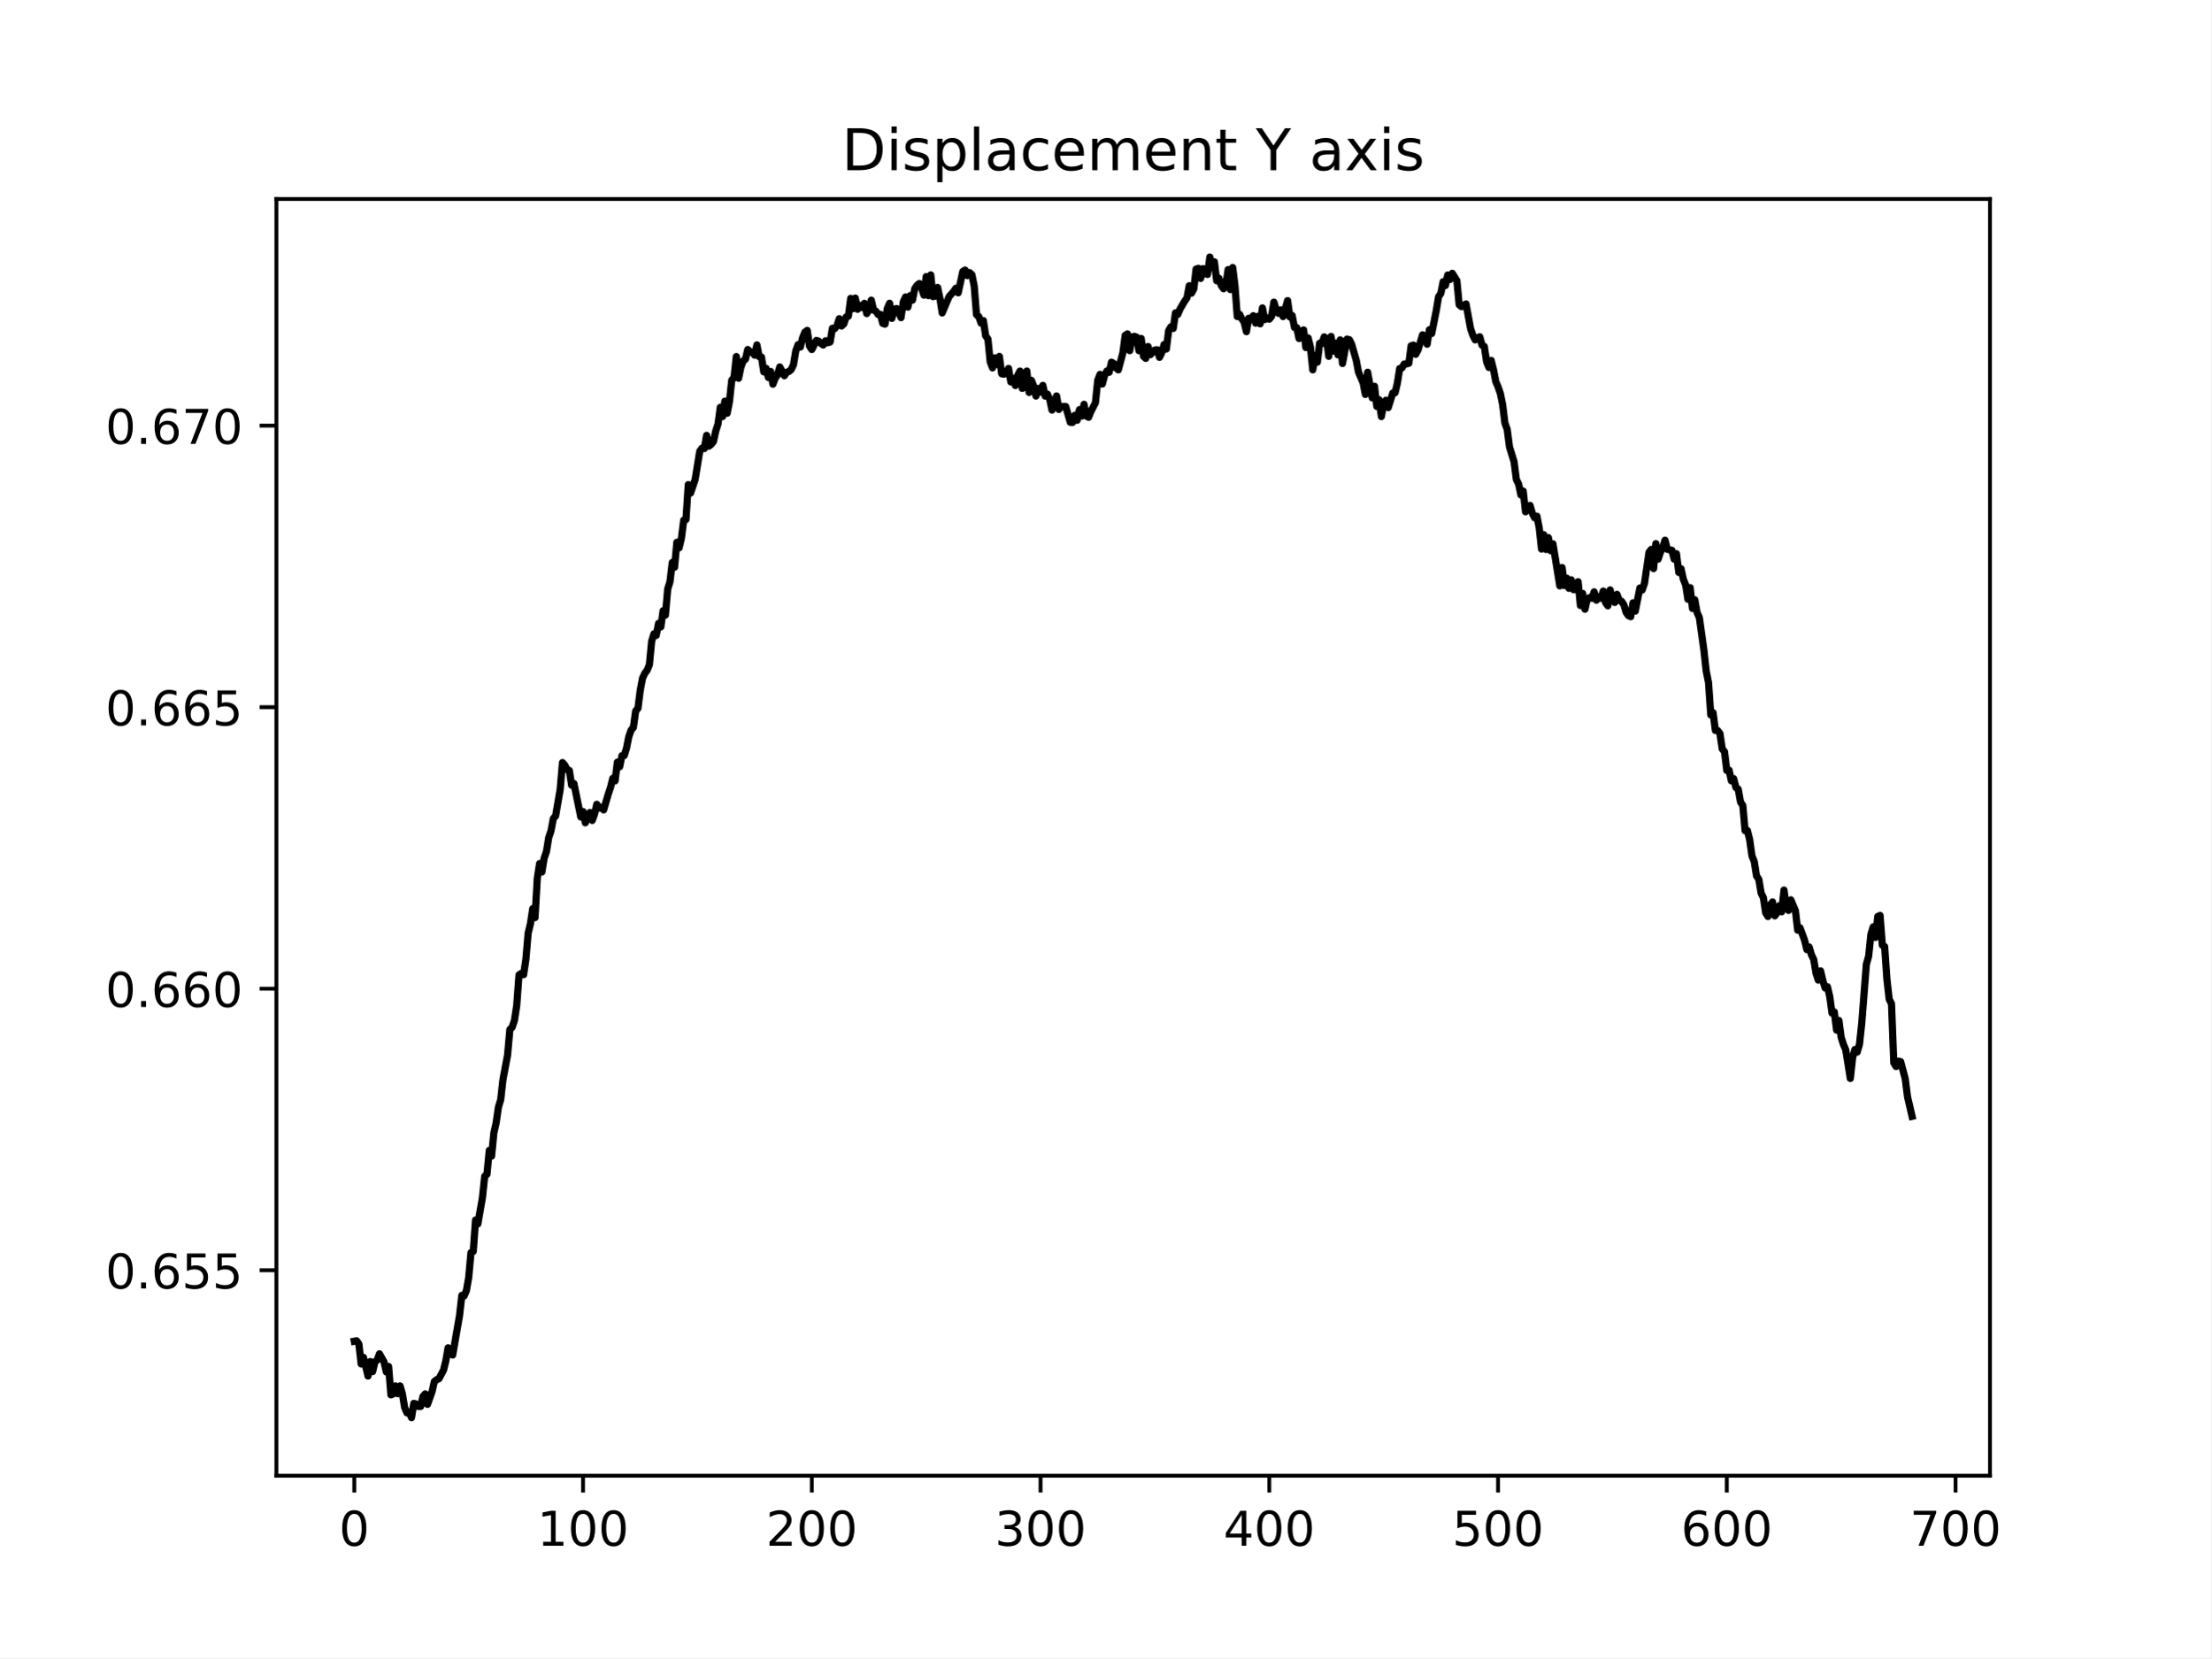
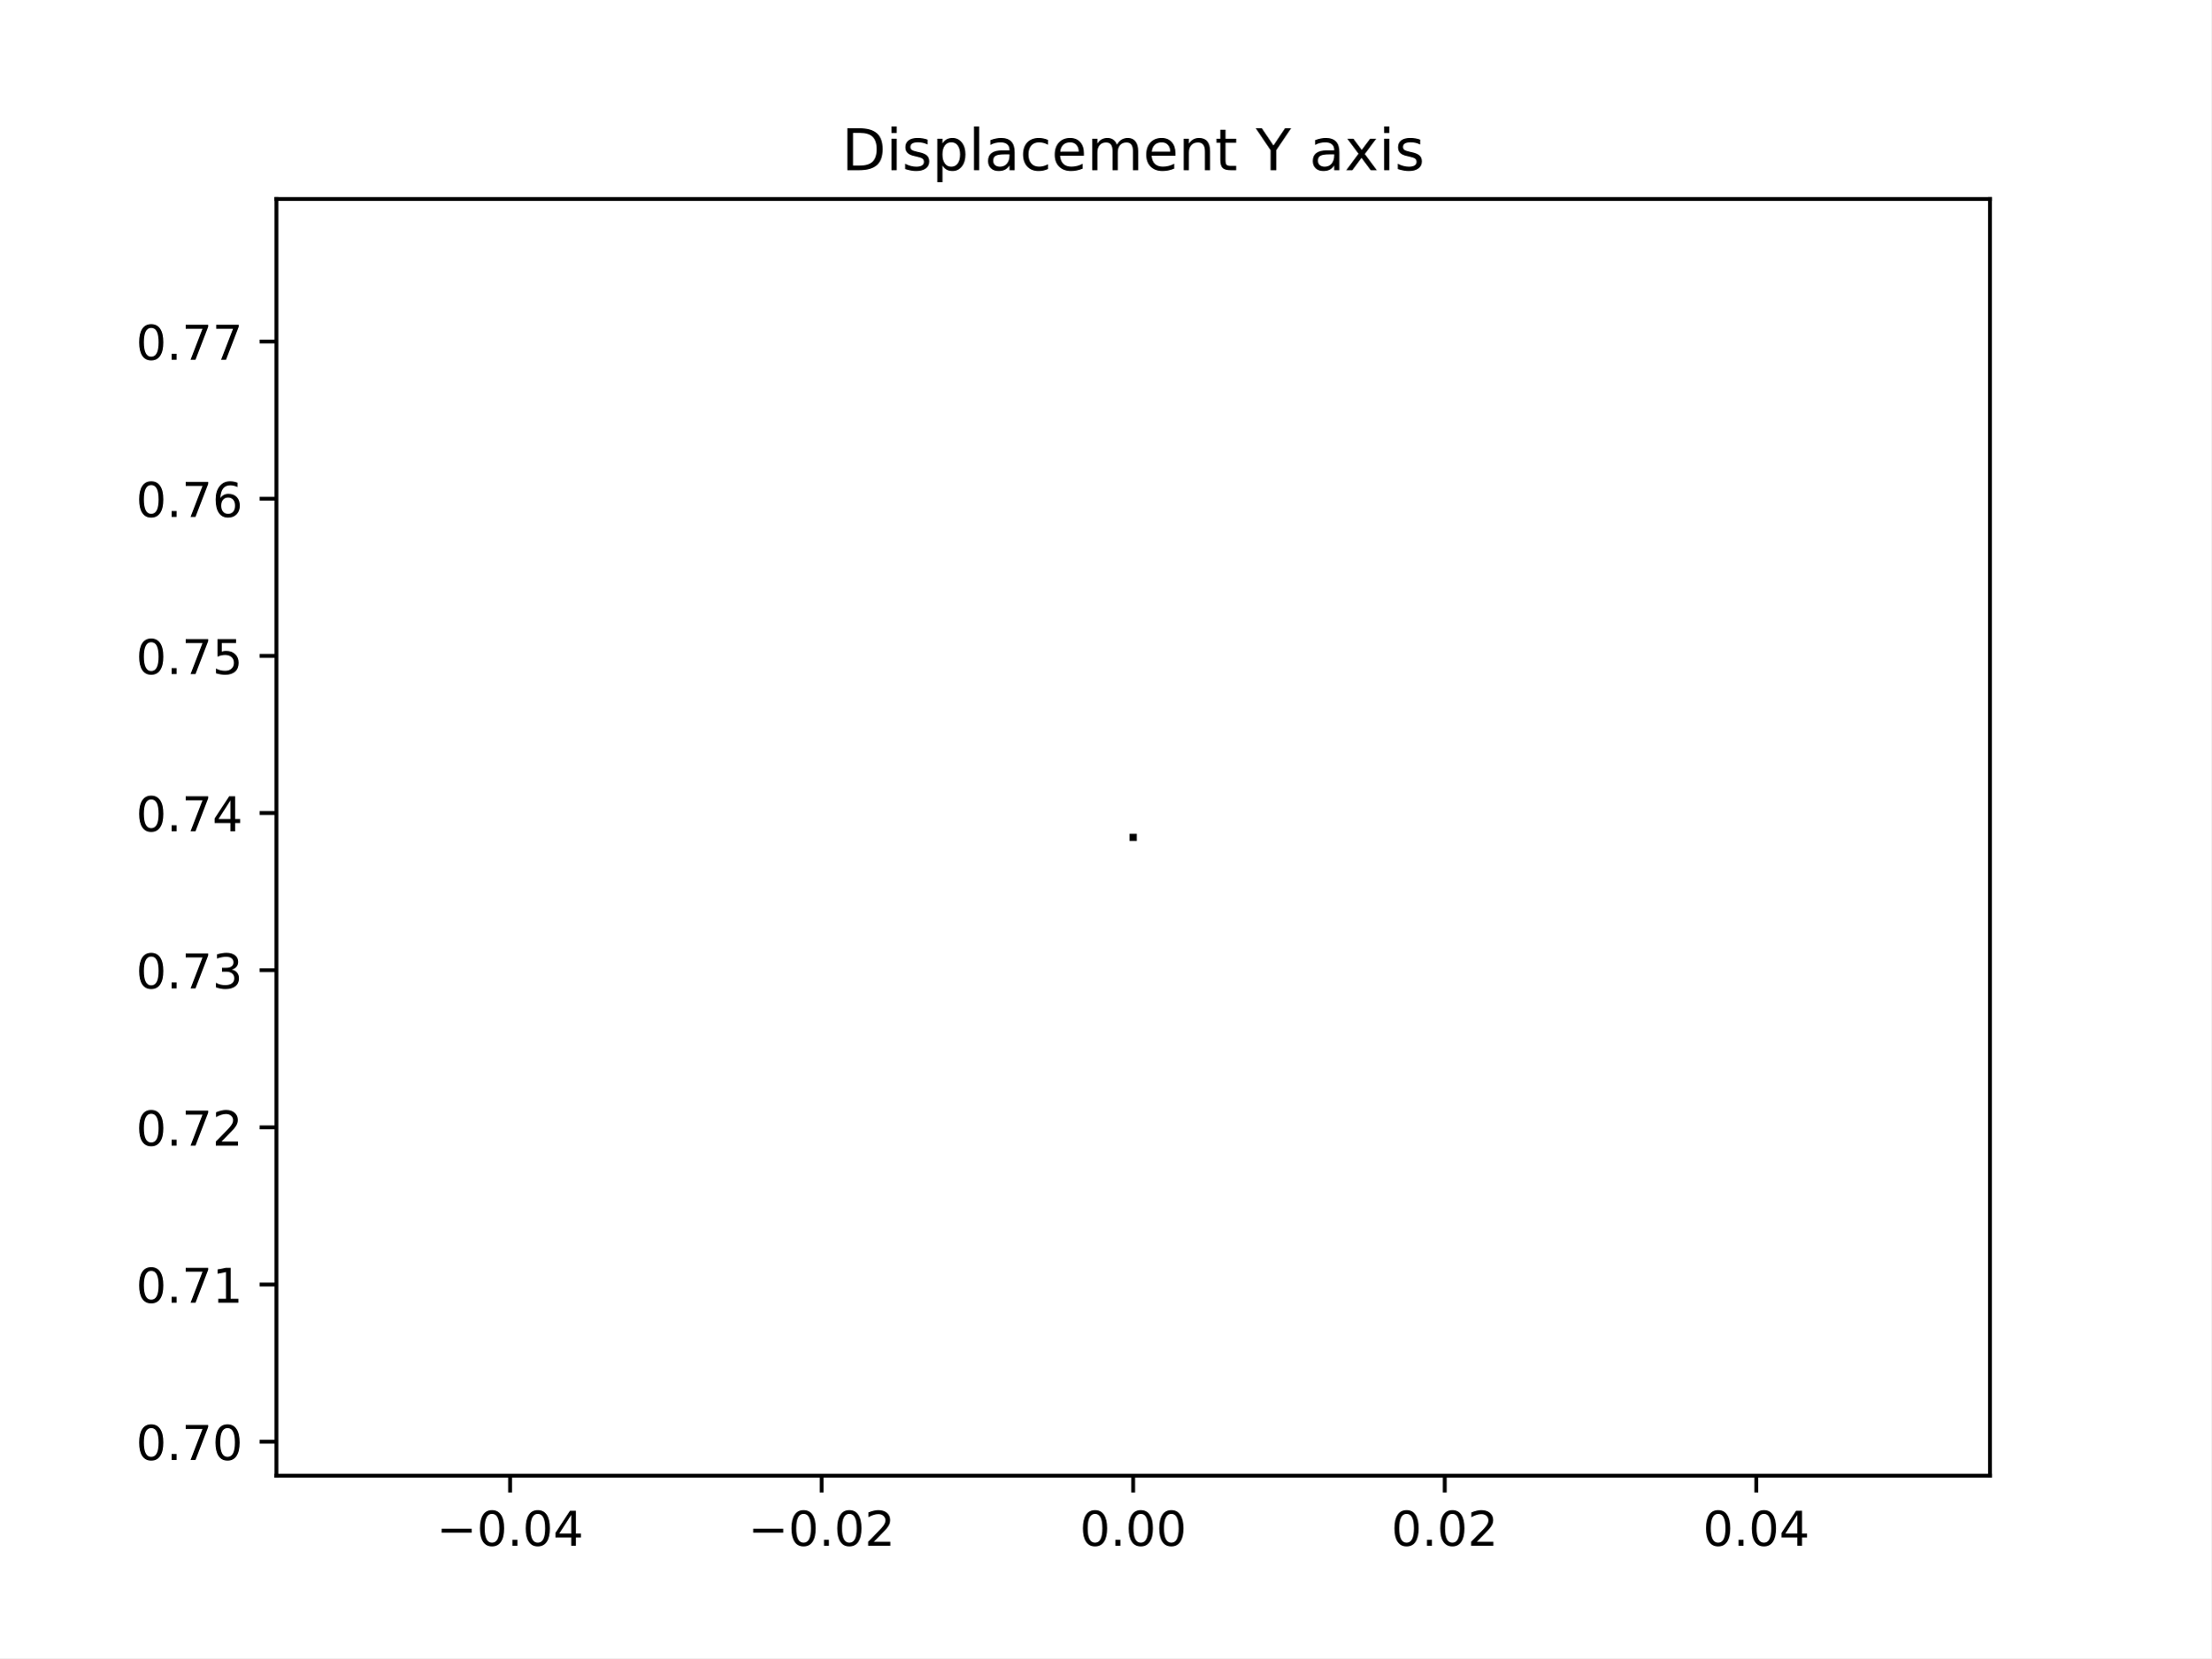
<svg xmlns="http://www.w3.org/2000/svg" xmlns:xlink="http://www.w3.org/1999/xlink" width="460.8pt" height="345.6pt" viewBox="0 0 460.8 345.6" version="1.1">
  <defs>
    <style type="text/css">*{stroke-linejoin: round; stroke-linecap: butt}</style>
  </defs>
  <g id="figure_1">
    <g id="patch_1">
      <path d="M 0 345.6  L 460.8 345.6  L 460.8 0  L 0 0  z " style="fill: #ffffff" />
    </g>
    <g id="axes_1">
      <g id="patch_2">
        <path d="M 57.6 307.584  L 414.72 307.584  L 414.72 41.472  L 57.6 41.472  z " style="fill: #ffffff" />
      </g>
      <g id="matplotlib.axis_1">
        <g id="xtick_1">
          <g id="line2d_1">
            <defs>
-               <path id="m9e62a54136" d="M 0 0  L 0 3.5  " style="stroke: #000000; stroke-width: 0.8" />
+               <path id="m7a33c0a195" d="M 0 0  L 0 3.5  " style="stroke: #000000; stroke-width: 0.8" />
            </defs>
            <g>
-               <use xlink:href="#m9e62a54136" x="73.833" y="307.584" style="stroke: #000000; stroke-width: 0.8" />
+               <use xlink:href="#m7a33c0a195" x="106.298" y="307.584" style="stroke: #000000; stroke-width: 0.8" />
            </g>
          </g>
          <g id="text_1">
-             <g transform="translate(70.65148 322.1824) scale(0.1 -0.1)">
-               <defs>
+             <g transform="translate(90.97553 322.1824) scale(0.1 -0.1)">
+               <defs>
+                 <path id="DejaVuSans-2212" d="M 678 2272  L 4684 2272  L 4684 1741  L 678 1741  L 678 2272  z " transform="scale(0.015625)" />
                <path id="DejaVuSans-30" d="M 2034 4250  Q 1547 4250 1301 3770  Q 1056 3291 1056 2328  Q 1056 1369 1301 889  Q 1547 409 2034 409  Q 2525 409 2770 889  Q 3016 1369 3016 2328  Q 3016 3291 2770 3770  Q 2525 4250 2034 4250  z M 2034 4750  Q 2819 4750 3233 4129  Q 3647 3509 3647 2328  Q 3647 1150 3233 529  Q 2819 -91 2034 -91  Q 1250 -91 836 529  Q 422 1150 422 2328  Q 422 3509 836 4129  Q 1250 4750 2034 4750  z " transform="scale(0.015625)" />
-               </defs>
-               <use xlink:href="#DejaVuSans-30" />
+                 <path id="DejaVuSans-2e" d="M 684 794  L 1344 794  L 1344 0  L 684 0  L 684 794  z " transform="scale(0.015625)" />
+                 <path id="DejaVuSans-34" d="M 2419 4116  L 825 1625  L 2419 1625  L 2419 4116  z M 2253 4666  L 3047 4666  L 3047 1625  L 3713 1625  L 3713 1100  L 3047 1100  L 3047 0  L 2419 0  L 2419 1100  L 313 1100  L 313 1709  L 2253 4666  z " transform="scale(0.015625)" />
+               </defs>
+               <use xlink:href="#DejaVuSans-2212" />
+               <use xlink:href="#DejaVuSans-30" x="83.789" />
+               <use xlink:href="#DejaVuSans-2e" x="147.412" />
+               <use xlink:href="#DejaVuSans-30" x="179.199" />
+               <use xlink:href="#DejaVuSans-34" x="242.822" />
            </g>
          </g>
        </g>
        <g id="xtick_2">
          <g id="line2d_2">
            <g>
-               <use xlink:href="#m9e62a54136" x="121.506" y="307.584" style="stroke: #000000; stroke-width: 0.8" />
+               <use xlink:href="#m7a33c0a195" x="171.229" y="307.584" style="stroke: #000000; stroke-width: 0.8" />
            </g>
          </g>
          <g id="text_2">
-             <g transform="translate(111.9622 322.1824) scale(0.1 -0.1)">
-               <defs>
-                 <path id="DejaVuSans-31" d="M 794 531  L 1825 531  L 1825 4091  L 703 3866  L 703 4441  L 1819 4666  L 2450 4666  L 2450 531  L 3481 531  L 3481 0  L 794 0  L 794 531  z " transform="scale(0.015625)" />
-               </defs>
-               <use xlink:href="#DejaVuSans-31" />
-               <use xlink:href="#DejaVuSans-30" x="63.623" />
-               <use xlink:href="#DejaVuSans-30" x="127.246" />
+             <g transform="translate(155.9064 322.1824) scale(0.1 -0.1)">
+               <defs>
+                 <path id="DejaVuSans-32" d="M 1228 531  L 3431 531  L 3431 0  L 469 0  L 469 531  Q 828 903 1448 1529  Q 2069 2156 2228 2338  Q 2531 2678 2651 2914  Q 2772 3150 2772 3378  Q 2772 3750 2511 3984  Q 2250 4219 1831 4219  Q 1534 4219 1204 4116  Q 875 4013 500 3803  L 500 4441  Q 881 4594 1212 4672  Q 1544 4750 1819 4750  Q 2544 4750 2975 4387  Q 3406 4025 3406 3419  Q 3406 3131 3298 2873  Q 3191 2616 2906 2266  Q 2828 2175 2409 1742  Q 1991 1309 1228 531  z " transform="scale(0.015625)" />
+               </defs>
+               <use xlink:href="#DejaVuSans-2212" />
+               <use xlink:href="#DejaVuSans-30" x="83.789" />
+               <use xlink:href="#DejaVuSans-2e" x="147.412" />
+               <use xlink:href="#DejaVuSans-30" x="179.199" />
+               <use xlink:href="#DejaVuSans-32" x="242.822" />
            </g>
          </g>
        </g>
        <g id="xtick_3">
          <g id="line2d_3">
            <g>
-               <use xlink:href="#m9e62a54136" x="169.179" y="307.584" style="stroke: #000000; stroke-width: 0.8" />
+               <use xlink:href="#m7a33c0a195" x="236.16" y="307.584" style="stroke: #000000; stroke-width: 0.8" />
            </g>
          </g>
          <g id="text_3">
-             <g transform="translate(159.6354 322.1824) scale(0.1 -0.1)">
-               <defs>
-                 <path id="DejaVuSans-32" d="M 1228 531  L 3431 531  L 3431 0  L 469 0  L 469 531  Q 828 903 1448 1529  Q 2069 2156 2228 2338  Q 2531 2678 2651 2914  Q 2772 3150 2772 3378  Q 2772 3750 2511 3984  Q 2250 4219 1831 4219  Q 1534 4219 1204 4116  Q 875 4013 500 3803  L 500 4441  Q 881 4594 1212 4672  Q 1544 4750 1819 4750  Q 2544 4750 2975 4387  Q 3406 4025 3406 3419  Q 3406 3131 3298 2873  Q 3191 2616 2906 2266  Q 2828 2175 2409 1742  Q 1991 1309 1228 531  z " transform="scale(0.015625)" />
-               </defs>
-               <use xlink:href="#DejaVuSans-32" />
-               <use xlink:href="#DejaVuSans-30" x="63.623" />
-               <use xlink:href="#DejaVuSans-30" x="127.246" />
+             <g transform="translate(225.0272 322.1824) scale(0.1 -0.1)">
+               <use xlink:href="#DejaVuSans-30" />
+               <use xlink:href="#DejaVuSans-2e" x="63.623" />
+               <use xlink:href="#DejaVuSans-30" x="95.41" />
+               <use xlink:href="#DejaVuSans-30" x="159.033" />
            </g>
          </g>
        </g>
        <g id="xtick_4">
          <g id="line2d_4">
            <g>
-               <use xlink:href="#m9e62a54136" x="216.852" y="307.584" style="stroke: #000000; stroke-width: 0.8" />
+               <use xlink:href="#m7a33c0a195" x="301.091" y="307.584" style="stroke: #000000; stroke-width: 0.8" />
            </g>
          </g>
          <g id="text_4">
-             <g transform="translate(207.3086 322.1824) scale(0.1 -0.1)">
-               <defs>
-                 <path id="DejaVuSans-33" d="M 2597 2516  Q 3050 2419 3304 2112  Q 3559 1806 3559 1356  Q 3559 666 3084 287  Q 2609 -91 1734 -91  Q 1441 -91 1130 -33  Q 819 25 488 141  L 488 750  Q 750 597 1062 519  Q 1375 441 1716 441  Q 2309 441 2620 675  Q 2931 909 2931 1356  Q 2931 1769 2642 2001  Q 2353 2234 1838 2234  L 1294 2234  L 1294 2753  L 1863 2753  Q 2328 2753 2575 2939  Q 2822 3125 2822 3475  Q 2822 3834 2567 4026  Q 2313 4219 1838 4219  Q 1578 4219 1281 4162  Q 984 4106 628 3988  L 628 4550  Q 988 4650 1302 4700  Q 1616 4750 1894 4750  Q 2613 4750 3031 4423  Q 3450 4097 3450 3541  Q 3450 3153 3228 2886  Q 3006 2619 2597 2516  z " transform="scale(0.015625)" />
-               </defs>
-               <use xlink:href="#DejaVuSans-33" />
-               <use xlink:href="#DejaVuSans-30" x="63.623" />
-               <use xlink:href="#DejaVuSans-30" x="127.246" />
+             <g transform="translate(289.9581 322.1824) scale(0.1 -0.1)">
+               <use xlink:href="#DejaVuSans-30" />
+               <use xlink:href="#DejaVuSans-2e" x="63.623" />
+               <use xlink:href="#DejaVuSans-30" x="95.41" />
+               <use xlink:href="#DejaVuSans-32" x="159.033" />
            </g>
          </g>
        </g>
        <g id="xtick_5">
          <g id="line2d_5">
            <g>
-               <use xlink:href="#m9e62a54136" x="264.526" y="307.584" style="stroke: #000000; stroke-width: 0.8" />
+               <use xlink:href="#m7a33c0a195" x="366.022" y="307.584" style="stroke: #000000; stroke-width: 0.8" />
            </g>
          </g>
          <g id="text_5">
-             <g transform="translate(254.9818 322.1824) scale(0.1 -0.1)">
-               <defs>
-                 <path id="DejaVuSans-34" d="M 2419 4116  L 825 1625  L 2419 1625  L 2419 4116  z M 2253 4666  L 3047 4666  L 3047 1625  L 3713 1625  L 3713 1100  L 3047 1100  L 3047 0  L 2419 0  L 2419 1100  L 313 1100  L 313 1709  L 2253 4666  z " transform="scale(0.015625)" />
-               </defs>
-               <use xlink:href="#DejaVuSans-34" />
-               <use xlink:href="#DejaVuSans-30" x="63.623" />
-               <use xlink:href="#DejaVuSans-30" x="127.246" />
-             </g>
-           </g>
-         </g>
-         <g id="xtick_6">
-           <g id="line2d_6">
-             <g>
-               <use xlink:href="#m9e62a54136" x="312.199" y="307.584" style="stroke: #000000; stroke-width: 0.8" />
-             </g>
-           </g>
-           <g id="text_6">
-             <g transform="translate(302.655 322.1824) scale(0.1 -0.1)">
-               <defs>
-                 <path id="DejaVuSans-35" d="M 691 4666  L 3169 4666  L 3169 4134  L 1269 4134  L 1269 2991  Q 1406 3038 1543 3061  Q 1681 3084 1819 3084  Q 2600 3084 3056 2656  Q 3513 2228 3513 1497  Q 3513 744 3044 326  Q 2575 -91 1722 -91  Q 1428 -91 1123 -41  Q 819 9 494 109  L 494 744  Q 775 591 1075 516  Q 1375 441 1709 441  Q 2250 441 2565 725  Q 2881 1009 2881 1497  Q 2881 1984 2565 2268  Q 2250 2553 1709 2553  Q 1456 2553 1204 2497  Q 953 2441 691 2322  L 691 4666  z " transform="scale(0.015625)" />
-               </defs>
-               <use xlink:href="#DejaVuSans-35" />
-               <use xlink:href="#DejaVuSans-30" x="63.623" />
-               <use xlink:href="#DejaVuSans-30" x="127.246" />
-             </g>
-           </g>
-         </g>
-         <g id="xtick_7">
-           <g id="line2d_7">
-             <g>
-               <use xlink:href="#m9e62a54136" x="359.872" y="307.584" style="stroke: #000000; stroke-width: 0.8" />
-             </g>
-           </g>
-           <g id="text_7">
-             <g transform="translate(350.3282 322.1824) scale(0.1 -0.1)">
-               <defs>
-                 <path id="DejaVuSans-36" d="M 2113 2584  Q 1688 2584 1439 2293  Q 1191 2003 1191 1497  Q 1191 994 1439 701  Q 1688 409 2113 409  Q 2538 409 2786 701  Q 3034 994 3034 1497  Q 3034 2003 2786 2293  Q 2538 2584 2113 2584  z M 3366 4563  L 3366 3988  Q 3128 4100 2886 4159  Q 2644 4219 2406 4219  Q 1781 4219 1451 3797  Q 1122 3375 1075 2522  Q 1259 2794 1537 2939  Q 1816 3084 2150 3084  Q 2853 3084 3261 2657  Q 3669 2231 3669 1497  Q 3669 778 3244 343  Q 2819 -91 2113 -91  Q 1303 -91 875 529  Q 447 1150 447 2328  Q 447 3434 972 4092  Q 1497 4750 2381 4750  Q 2619 4750 2861 4703  Q 3103 4656 3366 4563  z " transform="scale(0.015625)" />
-               </defs>
-               <use xlink:href="#DejaVuSans-36" />
-               <use xlink:href="#DejaVuSans-30" x="63.623" />
-               <use xlink:href="#DejaVuSans-30" x="127.246" />
-             </g>
-           </g>
-         </g>
-         <g id="xtick_8">
-           <g id="line2d_8">
-             <g>
-               <use xlink:href="#m9e62a54136" x="407.545" y="307.584" style="stroke: #000000; stroke-width: 0.8" />
-             </g>
-           </g>
-           <g id="text_8">
-             <g transform="translate(398.0014 322.1824) scale(0.1 -0.1)">
-               <defs>
-                 <path id="DejaVuSans-37" d="M 525 4666  L 3525 4666  L 3525 4397  L 1831 0  L 1172 0  L 2766 4134  L 525 4134  L 525 4666  z " transform="scale(0.015625)" />
-               </defs>
-               <use xlink:href="#DejaVuSans-37" />
-               <use xlink:href="#DejaVuSans-30" x="63.623" />
-               <use xlink:href="#DejaVuSans-30" x="127.246" />
+             <g transform="translate(354.889 322.1824) scale(0.1 -0.1)">
+               <use xlink:href="#DejaVuSans-30" />
+               <use xlink:href="#DejaVuSans-2e" x="63.623" />
+               <use xlink:href="#DejaVuSans-30" x="95.41" />
+               <use xlink:href="#DejaVuSans-34" x="159.033" />
            </g>
          </g>
        </g>
      </g>
      <g id="matplotlib.axis_2">
        <g id="ytick_1">
+           <g id="line2d_6">
+             <defs>
+               <path id="m63cdd86bfa" d="M 0 0  L -3.5 0  " style="stroke: #000000; stroke-width: 0.8" />
+             </defs>
+             <g>
+               <use xlink:href="#m63cdd86bfa" x="57.6" y="300.501" style="stroke: #000000; stroke-width: 0.8" />
+             </g>
+           </g>
+           <g id="text_6">
+             <g transform="translate(28.33438 304.3001) scale(0.1 -0.1)">
+               <defs>
+                 <path id="DejaVuSans-37" d="M 525 4666  L 3525 4666  L 3525 4397  L 1831 0  L 1172 0  L 2766 4134  L 525 4134  L 525 4666  z " transform="scale(0.015625)" />
+               </defs>
+               <use xlink:href="#DejaVuSans-30" />
+               <use xlink:href="#DejaVuSans-2e" x="63.623" />
+               <use xlink:href="#DejaVuSans-37" x="95.41" />
+               <use xlink:href="#DejaVuSans-30" x="159.033" />
+             </g>
+           </g>
+         </g>
+         <g id="ytick_2">
+           <g id="line2d_7">
+             <g>
+               <use xlink:href="#m63cdd86bfa" x="57.6" y="267.74" style="stroke: #000000; stroke-width: 0.8" />
+             </g>
+           </g>
+           <g id="text_7">
+             <g transform="translate(28.33438 271.5397) scale(0.1 -0.1)">
+               <defs>
+                 <path id="DejaVuSans-31" d="M 794 531  L 1825 531  L 1825 4091  L 703 3866  L 703 4441  L 1819 4666  L 2450 4666  L 2450 531  L 3481 531  L 3481 0  L 794 0  L 794 531  z " transform="scale(0.015625)" />
+               </defs>
+               <use xlink:href="#DejaVuSans-30" />
+               <use xlink:href="#DejaVuSans-2e" x="63.623" />
+               <use xlink:href="#DejaVuSans-37" x="95.41" />
+               <use xlink:href="#DejaVuSans-31" x="159.033" />
+             </g>
+           </g>
+         </g>
+         <g id="ytick_3">
+           <g id="line2d_8">
+             <g>
+               <use xlink:href="#m63cdd86bfa" x="57.6" y="234.98" style="stroke: #000000; stroke-width: 0.8" />
+             </g>
+           </g>
+           <g id="text_8">
+             <g transform="translate(28.33438 238.7793) scale(0.1 -0.1)">
+               <use xlink:href="#DejaVuSans-30" />
+               <use xlink:href="#DejaVuSans-2e" x="63.623" />
+               <use xlink:href="#DejaVuSans-37" x="95.41" />
+               <use xlink:href="#DejaVuSans-32" x="159.033" />
+             </g>
+           </g>
+         </g>
+         <g id="ytick_4">
          <g id="line2d_9">
-             <defs>
-               <path id="m58eaa313de" d="M 0 0  L -3.5 0  " style="stroke: #000000; stroke-width: 0.8" />
-             </defs>
-             <g>
-               <use xlink:href="#m58eaa313de" x="57.6" y="264.764" style="stroke: #000000; stroke-width: 0.8" />
+             <g>
+               <use xlink:href="#m63cdd86bfa" x="57.6" y="202.22" style="stroke: #000000; stroke-width: 0.8" />
            </g>
          </g>
          <g id="text_9">
-             <g transform="translate(21.97188 268.5637) scale(0.1 -0.1)">
-               <defs>
-                 <path id="DejaVuSans-2e" d="M 684 794  L 1344 794  L 1344 0  L 684 0  L 684 794  z " transform="scale(0.015625)" />
-               </defs>
-               <use xlink:href="#DejaVuSans-30" />
-               <use xlink:href="#DejaVuSans-2e" x="63.623" />
-               <use xlink:href="#DejaVuSans-36" x="95.41" />
+             <g transform="translate(28.33438 206.0189) scale(0.1 -0.1)">
+               <defs>
+                 <path id="DejaVuSans-33" d="M 2597 2516  Q 3050 2419 3304 2112  Q 3559 1806 3559 1356  Q 3559 666 3084 287  Q 2609 -91 1734 -91  Q 1441 -91 1130 -33  Q 819 25 488 141  L 488 750  Q 750 597 1062 519  Q 1375 441 1716 441  Q 2309 441 2620 675  Q 2931 909 2931 1356  Q 2931 1769 2642 2001  Q 2353 2234 1838 2234  L 1294 2234  L 1294 2753  L 1863 2753  Q 2328 2753 2575 2939  Q 2822 3125 2822 3475  Q 2822 3834 2567 4026  Q 2313 4219 1838 4219  Q 1578 4219 1281 4162  Q 984 4106 628 3988  L 628 4550  Q 988 4650 1302 4700  Q 1616 4750 1894 4750  Q 2613 4750 3031 4423  Q 3450 4097 3450 3541  Q 3450 3153 3228 2886  Q 3006 2619 2597 2516  z " transform="scale(0.015625)" />
+               </defs>
+               <use xlink:href="#DejaVuSans-30" />
+               <use xlink:href="#DejaVuSans-2e" x="63.623" />
+               <use xlink:href="#DejaVuSans-37" x="95.41" />
+               <use xlink:href="#DejaVuSans-33" x="159.033" />
+             </g>
+           </g>
+         </g>
+         <g id="ytick_5">
+           <g id="line2d_10">
+             <g>
+               <use xlink:href="#m63cdd86bfa" x="57.6" y="169.459" style="stroke: #000000; stroke-width: 0.8" />
+             </g>
+           </g>
+           <g id="text_10">
+             <g transform="translate(28.33438 173.2585) scale(0.1 -0.1)">
+               <use xlink:href="#DejaVuSans-30" />
+               <use xlink:href="#DejaVuSans-2e" x="63.623" />
+               <use xlink:href="#DejaVuSans-37" x="95.41" />
+               <use xlink:href="#DejaVuSans-34" x="159.033" />
+             </g>
+           </g>
+         </g>
+         <g id="ytick_6">
+           <g id="line2d_11">
+             <g>
+               <use xlink:href="#m63cdd86bfa" x="57.6" y="136.699" style="stroke: #000000; stroke-width: 0.8" />
+             </g>
+           </g>
+           <g id="text_11">
+             <g transform="translate(28.33438 140.4981) scale(0.1 -0.1)">
+               <defs>
+                 <path id="DejaVuSans-35" d="M 691 4666  L 3169 4666  L 3169 4134  L 1269 4134  L 1269 2991  Q 1406 3038 1543 3061  Q 1681 3084 1819 3084  Q 2600 3084 3056 2656  Q 3513 2228 3513 1497  Q 3513 744 3044 326  Q 2575 -91 1722 -91  Q 1428 -91 1123 -41  Q 819 9 494 109  L 494 744  Q 775 591 1075 516  Q 1375 441 1709 441  Q 2250 441 2565 725  Q 2881 1009 2881 1497  Q 2881 1984 2565 2268  Q 2250 2553 1709 2553  Q 1456 2553 1204 2497  Q 953 2441 691 2322  L 691 4666  z " transform="scale(0.015625)" />
+               </defs>
+               <use xlink:href="#DejaVuSans-30" />
+               <use xlink:href="#DejaVuSans-2e" x="63.623" />
+               <use xlink:href="#DejaVuSans-37" x="95.41" />
              <use xlink:href="#DejaVuSans-35" x="159.033" />
-               <use xlink:href="#DejaVuSans-35" x="222.656" />
-             </g>
-           </g>
-         </g>
-         <g id="ytick_2">
-           <g id="line2d_10">
-             <g>
-               <use xlink:href="#m58eaa313de" x="57.6" y="206.08" style="stroke: #000000; stroke-width: 0.8" />
-             </g>
-           </g>
-           <g id="text_10">
-             <g transform="translate(21.97188 209.8791) scale(0.1 -0.1)">
-               <use xlink:href="#DejaVuSans-30" />
-               <use xlink:href="#DejaVuSans-2e" x="63.623" />
-               <use xlink:href="#DejaVuSans-36" x="95.41" />
+             </g>
+           </g>
+         </g>
+         <g id="ytick_7">
+           <g id="line2d_12">
+             <g>
+               <use xlink:href="#m63cdd86bfa" x="57.6" y="103.939" style="stroke: #000000; stroke-width: 0.8" />
+             </g>
+           </g>
+           <g id="text_12">
+             <g transform="translate(28.33438 107.7377) scale(0.1 -0.1)">
+               <defs>
+                 <path id="DejaVuSans-36" d="M 2113 2584  Q 1688 2584 1439 2293  Q 1191 2003 1191 1497  Q 1191 994 1439 701  Q 1688 409 2113 409  Q 2538 409 2786 701  Q 3034 994 3034 1497  Q 3034 2003 2786 2293  Q 2538 2584 2113 2584  z M 3366 4563  L 3366 3988  Q 3128 4100 2886 4159  Q 2644 4219 2406 4219  Q 1781 4219 1451 3797  Q 1122 3375 1075 2522  Q 1259 2794 1537 2939  Q 1816 3084 2150 3084  Q 2853 3084 3261 2657  Q 3669 2231 3669 1497  Q 3669 778 3244 343  Q 2819 -91 2113 -91  Q 1303 -91 875 529  Q 447 1150 447 2328  Q 447 3434 972 4092  Q 1497 4750 2381 4750  Q 2619 4750 2861 4703  Q 3103 4656 3366 4563  z " transform="scale(0.015625)" />
+               </defs>
+               <use xlink:href="#DejaVuSans-30" />
+               <use xlink:href="#DejaVuSans-2e" x="63.623" />
+               <use xlink:href="#DejaVuSans-37" x="95.41" />
              <use xlink:href="#DejaVuSans-36" x="159.033" />
-               <use xlink:href="#DejaVuSans-30" x="222.656" />
-             </g>
-           </g>
-         </g>
-         <g id="ytick_3">
-           <g id="line2d_11">
-             <g>
-               <use xlink:href="#m58eaa313de" x="57.6" y="147.395" style="stroke: #000000; stroke-width: 0.8" />
-             </g>
-           </g>
-           <g id="text_11">
-             <g transform="translate(21.97188 151.1945) scale(0.1 -0.1)">
-               <use xlink:href="#DejaVuSans-30" />
-               <use xlink:href="#DejaVuSans-2e" x="63.623" />
-               <use xlink:href="#DejaVuSans-36" x="95.41" />
-               <use xlink:href="#DejaVuSans-36" x="159.033" />
-               <use xlink:href="#DejaVuSans-35" x="222.656" />
-             </g>
-           </g>
-         </g>
-         <g id="ytick_4">
-           <g id="line2d_12">
-             <g>
-               <use xlink:href="#m58eaa313de" x="57.6" y="88.711" style="stroke: #000000; stroke-width: 0.8" />
-             </g>
-           </g>
-           <g id="text_12">
-             <g transform="translate(21.97188 92.50986) scale(0.1 -0.1)">
-               <use xlink:href="#DejaVuSans-30" />
-               <use xlink:href="#DejaVuSans-2e" x="63.623" />
-               <use xlink:href="#DejaVuSans-36" x="95.41" />
+             </g>
+           </g>
+         </g>
+         <g id="ytick_8">
+           <g id="line2d_13">
+             <g>
+               <use xlink:href="#m63cdd86bfa" x="57.6" y="71.178" style="stroke: #000000; stroke-width: 0.8" />
+             </g>
+           </g>
+           <g id="text_13">
+             <g transform="translate(28.33438 74.97734) scale(0.1 -0.1)">
+               <use xlink:href="#DejaVuSans-30" />
+               <use xlink:href="#DejaVuSans-2e" x="63.623" />
+               <use xlink:href="#DejaVuSans-37" x="95.41" />
              <use xlink:href="#DejaVuSans-37" x="159.033" />
-               <use xlink:href="#DejaVuSans-30" x="222.656" />
-             </g>
-           </g>
-         </g>
-       </g>
-       <g id="line2d_13">
-         <path d="M 73.833 279.559  L 74.309 279.465  L 74.786 280.13  L 75.263 284.294  L 75.74 282.924  L 76.693 286.809  L 77.17 283.792  L 77.647 285.887  L 78.123 283.897  L 78.6 283.456  L 79.077 282.18  L 80.03 283.885  L 80.507 285.956  L 80.984 284.821  L 81.46 290.729  L 81.937 290.536  L 82.414 288.869  L 82.891 290.486  L 83.367 288.869  L 83.844 290.492  L 84.321 293.354  L 84.798 294.478  L 85.274 294.355  L 85.751 295.488  L 86.228 292.517  L 86.704 292.63  L 87.181 293.154  L 87.658 293.155  L 88.135 291.069  L 88.611 290.536  L 89.088 292.712  L 90.042 290.022  L 90.518 287.954  L 90.995 287.579  L 91.472 287.361  L 92.425 285.574  L 92.902 283.657  L 93.379 280.931  L 93.855 281.365  L 94.332 282.431  L 95.762 274.208  L 96.239 270.002  L 96.716 270.125  L 97.193 268.989  L 97.669 266.298  L 98.146 261.096  L 98.623 260.837  L 99.1 254.292  L 99.576 255.113  L 100.53 249.643  L 101.006 245.186  L 101.483 244.744  L 101.96 239.777  L 102.437 240.983  L 102.913 236.155  L 103.39 234.051  L 103.867 230.771  L 104.344 229.182  L 104.82 224.985  L 105.774 219.898  L 106.251 214.597  L 106.727 214.109  L 107.204 212.688  L 107.681 209.582  L 108.157 203.203  L 108.634 202.893  L 109.111 203.164  L 109.588 199.995  L 110.064 194.482  L 110.541 192.536  L 111.018 189.383  L 111.495 191.259  L 111.971 183.013  L 112.448 179.985  L 112.925 181.753  L 113.401 178.853  L 113.878 177.479  L 114.355 174.562  L 114.832 173.151  L 115.308 170.601  L 115.785 170.065  L 116.739 164.523  L 117.215 158.941  L 117.692 159.475  L 118.169 160.404  L 118.646 160.595  L 119.122 163.662  L 119.599 163.303  L 121.029 170.276  L 121.506 169.157  L 121.983 171.5  L 122.459 169.907  L 122.936 169.343  L 123.413 171.004  L 123.89 169.701  L 124.366 167.636  L 124.843 168.44  L 125.32 168.228  L 125.797 168.805  L 126.75 165.529  L 127.227 164.133  L 127.703 162.225  L 128.18 162.758  L 128.657 158.855  L 129.134 159.81  L 129.61 157.503  L 130.087 157.476  L 130.564 155.933  L 131.041 153.536  L 131.517 152.178  L 131.994 151.627  L 132.471 148.185  L 132.948 147.631  L 133.424 143.903  L 133.901 141.358  L 134.378 140.335  L 134.854 139.707  L 135.331 138.542  L 135.808 133.608  L 136.285 132.089  L 136.761 132.442  L 137.238 129.934  L 137.715 130.662  L 138.192 127.287  L 138.668 128.211  L 139.145 122.759  L 139.622 121.246  L 140.098 117.232  L 140.575 118.228  L 141.052 113.024  L 141.529 114.183  L 142.005 112.162  L 142.482 108.417  L 142.959 108.281  L 143.436 100.999  L 143.912 102.766  L 144.866 99.944  L 145.819 94.071  L 146.296 93.398  L 146.773 93.492  L 147.249 90.741  L 147.726 92.995  L 148.203 92.619  L 148.68 92.015  L 149.156 89.844  L 149.633 88.376  L 150.11 84.884  L 150.587 86.821  L 151.063 83.611  L 151.54 86.137  L 152.017 83.681  L 152.494 79.255  L 152.97 78.667  L 153.447 74.319  L 153.924 78.837  L 154.4 76.552  L 154.877 75.232  L 155.354 74.861  L 155.831 72.852  L 156.307 73.295  L 156.784 73.432  L 157.261 74.023  L 157.738 71.886  L 158.214 74.326  L 158.691 74.425  L 159.168 77.505  L 159.645 76.77  L 160.121 78.668  L 160.598 77.415  L 161.075 80.075  L 161.551 78.805  L 162.028 78.159  L 162.505 76.473  L 163.458 78.302  L 163.935 77.591  L 164.412 77.426  L 164.889 77.014  L 165.365 76.007  L 165.842 73.124  L 166.319 71.83  L 166.795 72.329  L 167.272 70.375  L 167.749 69.212  L 168.226 68.862  L 168.702 72.138  L 169.179 72.849  L 170.133 70.956  L 170.609 71.101  L 171.086 71.587  L 171.563 71.909  L 172.04 71.027  L 172.516 71.439  L 172.993 71.278  L 173.47 68.428  L 173.946 68.496  L 174.423 67.874  L 174.9 66.421  L 175.377 67.948  L 175.853 67.504  L 176.33 66.059  L 176.807 65.897  L 177.284 62.185  L 177.76 64.333  L 178.237 62.121  L 178.714 64.456  L 179.191 63.645  L 179.667 64.099  L 180.144 63.218  L 180.621 65.359  L 181.097 64.665  L 181.574 62.556  L 182.051 64.624  L 182.528 64.854  L 183.004 65.547  L 183.481 65.525  L 183.958 67.396  L 184.435 67.556  L 184.911 64.321  L 185.388 63.205  L 185.865 66.357  L 186.341 64.467  L 186.818 64.295  L 187.295 65.124  L 187.772 66.204  L 188.248 62.92  L 188.725 61.878  L 189.202 64.014  L 189.679 61.61  L 190.155 62.563  L 190.632 60.171  L 191.109 59.468  L 191.586 59.09  L 192.062 60.064  L 192.539 61.507  L 193.016 57.644  L 193.492 61.626  L 193.969 57.295  L 194.446 61.828  L 194.923 61.696  L 195.399 59.916  L 195.876 62.156  L 196.353 65.219  L 197.783 61.831  L 198.737 60.746  L 199.213 60.059  L 199.69 61.028  L 200.643 56.601  L 201.12 56.287  L 201.597 57.436  L 202.074 56.822  L 202.55 57.258  L 203.027 59.654  L 203.504 65.577  L 203.981 65.986  L 204.457 67.354  L 204.934 66.813  L 205.411 69.988  L 205.888 70.672  L 206.364 75.44  L 206.841 76.669  L 207.318 74.576  L 207.794 75.996  L 208.271 74.283  L 208.748 77.903  L 209.225 77.989  L 209.701 77.78  L 210.178 76.783  L 210.655 79.605  L 211.132 78.849  L 211.608 80.346  L 212.085 78.253  L 212.562 77.337  L 213.038 80.948  L 213.515 80.691  L 213.992 77.328  L 214.469 81.793  L 214.945 79.27  L 215.422 80.487  L 215.899 82.544  L 216.376 80.963  L 216.852 81.726  L 217.329 80.319  L 217.806 82.551  L 218.283 82.147  L 218.759 83.223  L 219.236 85.471  L 220.189 82.521  L 220.666 85.329  L 221.143 84.71  L 222.096 84.722  L 223.05 88.016  L 223.527 88.046  L 224.003 86.544  L 224.48 87.596  L 224.957 85.377  L 225.434 86.727  L 225.91 84.266  L 226.387 86.703  L 226.864 86.962  L 227.34 85.779  L 228.294 83.92  L 228.771 79.251  L 229.247 78.029  L 229.724 80.041  L 230.201 78.259  L 230.678 77.313  L 231.154 77.589  L 231.631 75.484  L 232.108 75.759  L 232.585 76.692  L 233.061 77.087  L 234.015 73.504  L 234.491 69.895  L 234.968 69.587  L 235.445 73.084  L 235.922 70.263  L 236.398 70.094  L 236.875 70.27  L 237.352 73.092  L 237.829 70.545  L 238.305 74.27  L 238.782 74.697  L 239.259 72.217  L 239.735 73.92  L 240.689 72.946  L 241.166 72.901  L 241.642 74.477  L 242.119 73.5  L 242.596 71.802  L 243.073 72.742  L 243.549 68.885  L 244.026 68.111  L 244.503 68.461  L 244.98 65.199  L 245.456 65.538  L 245.933 64.39  L 246.886 62.763  L 247.363 62.103  L 247.84 59.554  L 248.317 61.102  L 248.793 60.215  L 249.27 56.074  L 249.747 55.923  L 250.224 58.022  L 250.7 55.982  L 251.177 56.999  L 251.654 57.202  L 252.131 53.568  L 252.607 55.752  L 253.084 54.566  L 253.561 58.52  L 254.037 58.01  L 254.514 59.502  L 254.991 60.175  L 255.468 59.379  L 255.944 56.182  L 256.421 60.358  L 256.898 55.751  L 257.375 59.613  L 257.851 65.969  L 258.328 65.509  L 258.805 66.463  L 259.282 67.137  L 259.758 69.125  L 260.235 66.33  L 260.712 66.447  L 261.188 65.798  L 261.665 67.349  L 262.142 65.93  L 262.619 67.494  L 263.095 64.172  L 263.572 66.606  L 264.049 66.255  L 264.526 66.523  L 265.002 65.932  L 265.479 62.97  L 265.956 64.508  L 266.432 65.304  L 266.909 64.585  L 267.386 65.976  L 268.339 62.648  L 268.816 66.074  L 269.293 65.759  L 269.77 68.268  L 270.246 68.291  L 270.723 70.552  L 271.2 68.999  L 271.677 68.764  L 272.153 72.436  L 272.63 70.439  L 273.107 72.446  L 273.583 77.084  L 274.06 74.137  L 274.537 75.486  L 275.014 71.542  L 275.49 71.607  L 275.967 70.209  L 276.444 70.624  L 276.921 74.264  L 277.397 70.121  L 277.874 73.165  L 278.351 71.509  L 278.828 73.949  L 279.304 70.834  L 279.781 75.756  L 280.734 70.669  L 281.211 70.809  L 281.688 71.751  L 282.641 75.072  L 283.118 77.559  L 284.072 79.799  L 284.548 82.215  L 285.025 77.577  L 285.979 82.926  L 286.455 80.505  L 286.932 84.715  L 287.409 83.322  L 287.885 86.819  L 288.362 84.183  L 288.839 83.414  L 289.316 84.948  L 290.269 81.899  L 290.746 81.843  L 291.223 79.824  L 291.699 76.805  L 292.176 76.686  L 292.653 75.861  L 293.129 75.845  L 293.606 75.705  L 294.083 72.077  L 294.56 71.928  L 295.036 73.841  L 295.513 72.969  L 296.467 69.783  L 296.943 70.099  L 297.42 71.741  L 297.897 68.716  L 298.374 69.506  L 299.327 64.71  L 299.804 61.847  L 300.28 61.151  L 300.757 58.714  L 301.234 59.509  L 301.711 57.311  L 302.187 58.247  L 302.664 56.962  L 303.618 58.498  L 304.094 63.513  L 304.571 63.911  L 305.048 63.701  L 305.525 63.339  L 306.478 68.514  L 306.955 69.887  L 307.431 70.84  L 307.908 70.412  L 308.385 70.188  L 308.862 71.937  L 309.338 72.214  L 309.815 75.427  L 310.292 76.59  L 310.769 75.11  L 311.245 77.02  L 311.722 79.508  L 312.199 80.616  L 312.675 82.009  L 313.152 84.322  L 313.629 88.165  L 314.106 89.489  L 314.582 93.152  L 315.536 96.233  L 316.013 99.932  L 316.489 100.889  L 316.966 103.167  L 317.443 102.347  L 317.92 106.669  L 318.396 105.873  L 318.873 105.339  L 319.35 106.996  L 319.826 107.931  L 320.303 107.585  L 320.78 110.022  L 321.257 114.435  L 321.733 111.447  L 322.21 114.53  L 322.687 112.049  L 323.164 114.778  L 323.64 113.34  L 325.071 122.114  L 325.547 118.282  L 326.024 122.035  L 326.501 120.494  L 326.977 122.624  L 327.454 120.851  L 327.931 122.895  L 328.408 122.869  L 328.884 121.239  L 329.361 126.207  L 329.838 123.689  L 330.315 126.974  L 330.791 124.836  L 331.268 124.552  L 331.745 124.699  L 332.222 123.361  L 332.698 125.09  L 333.175 124.394  L 333.652 124.694  L 334.128 123.197  L 334.605 125.608  L 335.082 126.262  L 335.559 122.954  L 336.035 125.113  L 336.512 125.574  L 336.989 123.881  L 337.466 125.153  L 337.942 125.328  L 338.419 126.051  L 338.896 127.635  L 339.372 128.308  L 339.849 128.541  L 340.326 125.643  L 340.803 127.371  L 341.756 122.55  L 342.233 122.976  L 342.71 121.635  L 343.663 115.098  L 344.14 114.502  L 344.617 118.5  L 345.093 113.3  L 345.57 116.539  L 346.047 115.081  L 346.523 114.132  L 347 112.594  L 347.477 114.48  L 348.43 114.695  L 348.907 116.545  L 349.384 115.41  L 349.861 119.305  L 350.337 118.535  L 350.814 120.721  L 351.291 121.898  L 351.768 124.904  L 352.244 122.489  L 352.721 126.821  L 353.198 125.004  L 353.674 127.649  L 354.151 128.725  L 355.105 135.537  L 355.581 139.872  L 356.058 142.224  L 356.535 149.019  L 357.012 148.544  L 357.488 152.243  L 357.965 152.263  L 358.442 152.887  L 358.919 156.088  L 359.395 156.675  L 359.872 160.603  L 360.349 160.525  L 360.825 162.749  L 361.302 162.283  L 361.779 164.145  L 362.256 164.494  L 362.732 167.167  L 363.209 167.884  L 363.686 173.147  L 364.163 173.103  L 364.639 175.014  L 365.116 178.387  L 365.593 179.579  L 366.069 182.582  L 366.546 183.268  L 367.023 186.151  L 367.5 187.099  L 367.976 190.259  L 368.453 191.03  L 368.93 188.643  L 369.407 187.992  L 369.883 190.887  L 370.36 190.216  L 370.837 188.775  L 371.314 190.035  L 371.79 185.524  L 372.267 188.974  L 372.744 189.754  L 373.22 187.553  L 374.174 189.827  L 374.651 193.882  L 375.127 193.376  L 376.081 195.966  L 376.558 197.929  L 377.034 197.391  L 377.511 198.998  L 377.988 199.99  L 378.465 202.844  L 378.941 204.286  L 379.418 202.363  L 379.895 204.426  L 380.371 205.921  L 380.848 205.668  L 381.325 207.703  L 381.802 211.169  L 382.278 210.929  L 382.755 214.712  L 383.232 212.698  L 383.709 216.225  L 384.185 217.705  L 384.662 218.821  L 385.616 224.786  L 386.092 220.473  L 386.569 218.75  L 387.046 219.286  L 387.522 217.666  L 387.999 213.249  L 388.953 201.022  L 389.429 199.317  L 389.906 194.749  L 390.383 193.19  L 390.86 195.401  L 391.336 191.016  L 391.813 190.809  L 392.29 197.011  L 392.766 197.289  L 393.243 204.106  L 393.72 208.289  L 394.197 209.207  L 394.673 221.533  L 395.15 222.297  L 395.627 221.18  L 396.104 221.285  L 397.057 224.843  L 397.534 228.596  L 398.487 232.685  L 398.487 232.685  " clip-path="url(#p70c005fdf7)" style="fill: none; stroke: #000000; stroke-width: 1.5; stroke-linecap: square" />
+             </g>
+           </g>
+         </g>
+       </g>
+       <g id="line2d_14">
+         <path d="M 236.16 174.528  " clip-path="url(#p9ffd44c58a)" style="fill: none; stroke: #000000; stroke-width: 1.5; stroke-linecap: square" />
      </g>
      <g id="patch_3">
        <path d="M 57.6 307.584  L 57.6 41.472  " style="fill: none; stroke: #000000; stroke-width: 0.8; stroke-linejoin: miter; stroke-linecap: square" />
      </g>
      <g id="patch_4">
        <path d="M 414.72 307.584  L 414.72 41.472  " style="fill: none; stroke: #000000; stroke-width: 0.8; stroke-linejoin: miter; stroke-linecap: square" />
      </g>
      <g id="patch_5">
        <path d="M 57.6 307.584  L 414.72 307.584  " style="fill: none; stroke: #000000; stroke-width: 0.8; stroke-linejoin: miter; stroke-linecap: square" />
      </g>
      <g id="patch_6">
        <path d="M 57.6 41.472  L 414.72 41.472  " style="fill: none; stroke: #000000; stroke-width: 0.8; stroke-linejoin: miter; stroke-linecap: square" />
      </g>
-       <g id="text_13">
+       <g id="text_14">
        <g transform="translate(175.4137 35.472) scale(0.12 -0.12)">
          <defs>
            <path id="DejaVuSans-44" d="M 1259 4147  L 1259 519  L 2022 519  Q 2988 519 3436 956  Q 3884 1394 3884 2338  Q 3884 3275 3436 3711  Q 2988 4147 2022 4147  L 1259 4147  z M 628 4666  L 1925 4666  Q 3281 4666 3915 4102  Q 4550 3538 4550 2338  Q 4550 1131 3912 565  Q 3275 0 1925 0  L 628 0  L 628 4666  z " transform="scale(0.015625)" />
            <path id="DejaVuSans-69" d="M 603 3500  L 1178 3500  L 1178 0  L 603 0  L 603 3500  z M 603 4863  L 1178 4863  L 1178 4134  L 603 4134  L 603 4863  z " transform="scale(0.015625)" />
            <path id="DejaVuSans-73" d="M 2834 3397  L 2834 2853  Q 2591 2978 2328 3040  Q 2066 3103 1784 3103  Q 1356 3103 1142 2972  Q 928 2841 928 2578  Q 928 2378 1081 2264  Q 1234 2150 1697 2047  L 1894 2003  Q 2506 1872 2764 1633  Q 3022 1394 3022 966  Q 3022 478 2636 193  Q 2250 -91 1575 -91  Q 1294 -91 989 -36  Q 684 19 347 128  L 347 722  Q 666 556 975 473  Q 1284 391 1588 391  Q 1994 391 2212 530  Q 2431 669 2431 922  Q 2431 1156 2273 1281  Q 2116 1406 1581 1522  L 1381 1569  Q 847 1681 609 1914  Q 372 2147 372 2553  Q 372 3047 722 3315  Q 1072 3584 1716 3584  Q 2034 3584 2315 3537  Q 2597 3491 2834 3397  z " transform="scale(0.015625)" />
            <path id="DejaVuSans-70" d="M 1159 525  L 1159 -1331  L 581 -1331  L 581 3500  L 1159 3500  L 1159 2969  Q 1341 3281 1617 3432  Q 1894 3584 2278 3584  Q 2916 3584 3314 3078  Q 3713 2572 3713 1747  Q 3713 922 3314 415  Q 2916 -91 2278 -91  Q 1894 -91 1617 61  Q 1341 213 1159 525  z M 3116 1747  Q 3116 2381 2855 2742  Q 2594 3103 2138 3103  Q 1681 3103 1420 2742  Q 1159 2381 1159 1747  Q 1159 1113 1420 752  Q 1681 391 2138 391  Q 2594 391 2855 752  Q 3116 1113 3116 1747  z " transform="scale(0.015625)" />
            <path id="DejaVuSans-6c" d="M 603 4863  L 1178 4863  L 1178 0  L 603 0  L 603 4863  z " transform="scale(0.015625)" />
            <path id="DejaVuSans-61" d="M 2194 1759  Q 1497 1759 1228 1600  Q 959 1441 959 1056  Q 959 750 1161 570  Q 1363 391 1709 391  Q 2188 391 2477 730  Q 2766 1069 2766 1631  L 2766 1759  L 2194 1759  z M 3341 1997  L 3341 0  L 2766 0  L 2766 531  Q 2569 213 2275 61  Q 1981 -91 1556 -91  Q 1019 -91 701 211  Q 384 513 384 1019  Q 384 1609 779 1909  Q 1175 2209 1959 2209  L 2766 2209  L 2766 2266  Q 2766 2663 2505 2880  Q 2244 3097 1772 3097  Q 1472 3097 1187 3025  Q 903 2953 641 2809  L 641 3341  Q 956 3463 1253 3523  Q 1550 3584 1831 3584  Q 2591 3584 2966 3190  Q 3341 2797 3341 1997  z " transform="scale(0.015625)" />
            <path id="DejaVuSans-63" d="M 3122 3366  L 3122 2828  Q 2878 2963 2633 3030  Q 2388 3097 2138 3097  Q 1578 3097 1268 2742  Q 959 2388 959 1747  Q 959 1106 1268 751  Q 1578 397 2138 397  Q 2388 397 2633 464  Q 2878 531 3122 666  L 3122 134  Q 2881 22 2623 -34  Q 2366 -91 2075 -91  Q 1284 -91 818 406  Q 353 903 353 1747  Q 353 2603 823 3093  Q 1294 3584 2113 3584  Q 2378 3584 2631 3529  Q 2884 3475 3122 3366  z " transform="scale(0.015625)" />
            <path id="DejaVuSans-65" d="M 3597 1894  L 3597 1613  L 953 1613  Q 991 1019 1311 708  Q 1631 397 2203 397  Q 2534 397 2845 478  Q 3156 559 3463 722  L 3463 178  Q 3153 47 2828 -22  Q 2503 -91 2169 -91  Q 1331 -91 842 396  Q 353 884 353 1716  Q 353 2575 817 3079  Q 1281 3584 2069 3584  Q 2775 3584 3186 3129  Q 3597 2675 3597 1894  z M 3022 2063  Q 3016 2534 2758 2815  Q 2500 3097 2075 3097  Q 1594 3097 1305 2825  Q 1016 2553 972 2059  L 3022 2063  z " transform="scale(0.015625)" />
            <path id="DejaVuSans-6d" d="M 3328 2828  Q 3544 3216 3844 3400  Q 4144 3584 4550 3584  Q 5097 3584 5394 3201  Q 5691 2819 5691 2113  L 5691 0  L 5113 0  L 5113 2094  Q 5113 2597 4934 2840  Q 4756 3084 4391 3084  Q 3944 3084 3684 2787  Q 3425 2491 3425 1978  L 3425 0  L 2847 0  L 2847 2094  Q 2847 2600 2669 2842  Q 2491 3084 2119 3084  Q 1678 3084 1418 2786  Q 1159 2488 1159 1978  L 1159 0  L 581 0  L 581 3500  L 1159 3500  L 1159 2956  Q 1356 3278 1631 3431  Q 1906 3584 2284 3584  Q 2666 3584 2933 3390  Q 3200 3197 3328 2828  z " transform="scale(0.015625)" />
            <path id="DejaVuSans-6e" d="M 3513 2113  L 3513 0  L 2938 0  L 2938 2094  Q 2938 2591 2744 2837  Q 2550 3084 2163 3084  Q 1697 3084 1428 2787  Q 1159 2491 1159 1978  L 1159 0  L 581 0  L 581 3500  L 1159 3500  L 1159 2956  Q 1366 3272 1645 3428  Q 1925 3584 2291 3584  Q 2894 3584 3203 3211  Q 3513 2838 3513 2113  z " transform="scale(0.015625)" />
            <path id="DejaVuSans-74" d="M 1172 4494  L 1172 3500  L 2356 3500  L 2356 3053  L 1172 3053  L 1172 1153  Q 1172 725 1289 603  Q 1406 481 1766 481  L 2356 481  L 2356 0  L 1766 0  Q 1100 0 847 248  Q 594 497 594 1153  L 594 3053  L 172 3053  L 172 3500  L 594 3500  L 594 4494  L 1172 4494  z " transform="scale(0.015625)" />
            <path id="DejaVuSans-20" transform="scale(0.015625)" />
            <path id="DejaVuSans-59" d="M -13 4666  L 666 4666  L 1959 2747  L 3244 4666  L 3922 4666  L 2272 2222  L 2272 0  L 1638 0  L 1638 2222  L -13 4666  z " transform="scale(0.015625)" />
            <path id="DejaVuSans-78" d="M 3513 3500  L 2247 1797  L 3578 0  L 2900 0  L 1881 1375  L 863 0  L 184 0  L 1544 1831  L 300 3500  L 978 3500  L 1906 2253  L 2834 3500  L 3513 3500  z " transform="scale(0.015625)" />
          </defs>
          <use xlink:href="#DejaVuSans-44" />
          <use xlink:href="#DejaVuSans-69" x="77.002" />
          <use xlink:href="#DejaVuSans-73" x="104.785" />
          <use xlink:href="#DejaVuSans-70" x="156.885" />
          <use xlink:href="#DejaVuSans-6c" x="220.361" />
          <use xlink:href="#DejaVuSans-61" x="248.145" />
          <use xlink:href="#DejaVuSans-63" x="309.424" />
          <use xlink:href="#DejaVuSans-65" x="364.404" />
          <use xlink:href="#DejaVuSans-6d" x="425.928" />
          <use xlink:href="#DejaVuSans-65" x="523.34" />
          <use xlink:href="#DejaVuSans-6e" x="584.863" />
          <use xlink:href="#DejaVuSans-74" x="648.242" />
          <use xlink:href="#DejaVuSans-20" x="687.451" />
          <use xlink:href="#DejaVuSans-59" x="719.238" />
          <use xlink:href="#DejaVuSans-20" x="780.322" />
          <use xlink:href="#DejaVuSans-61" x="812.109" />
          <use xlink:href="#DejaVuSans-78" x="873.389" />
          <use xlink:href="#DejaVuSans-69" x="932.568" />
          <use xlink:href="#DejaVuSans-73" x="960.352" />
        </g>
      </g>
    </g>
  </g>
  <defs>
-     <clipPath id="p70c005fdf7">
+     <clipPath id="p9ffd44c58a">
      <rect x="57.6" y="41.472" width="357.12" height="266.112" />
    </clipPath>
  </defs>
</svg>
